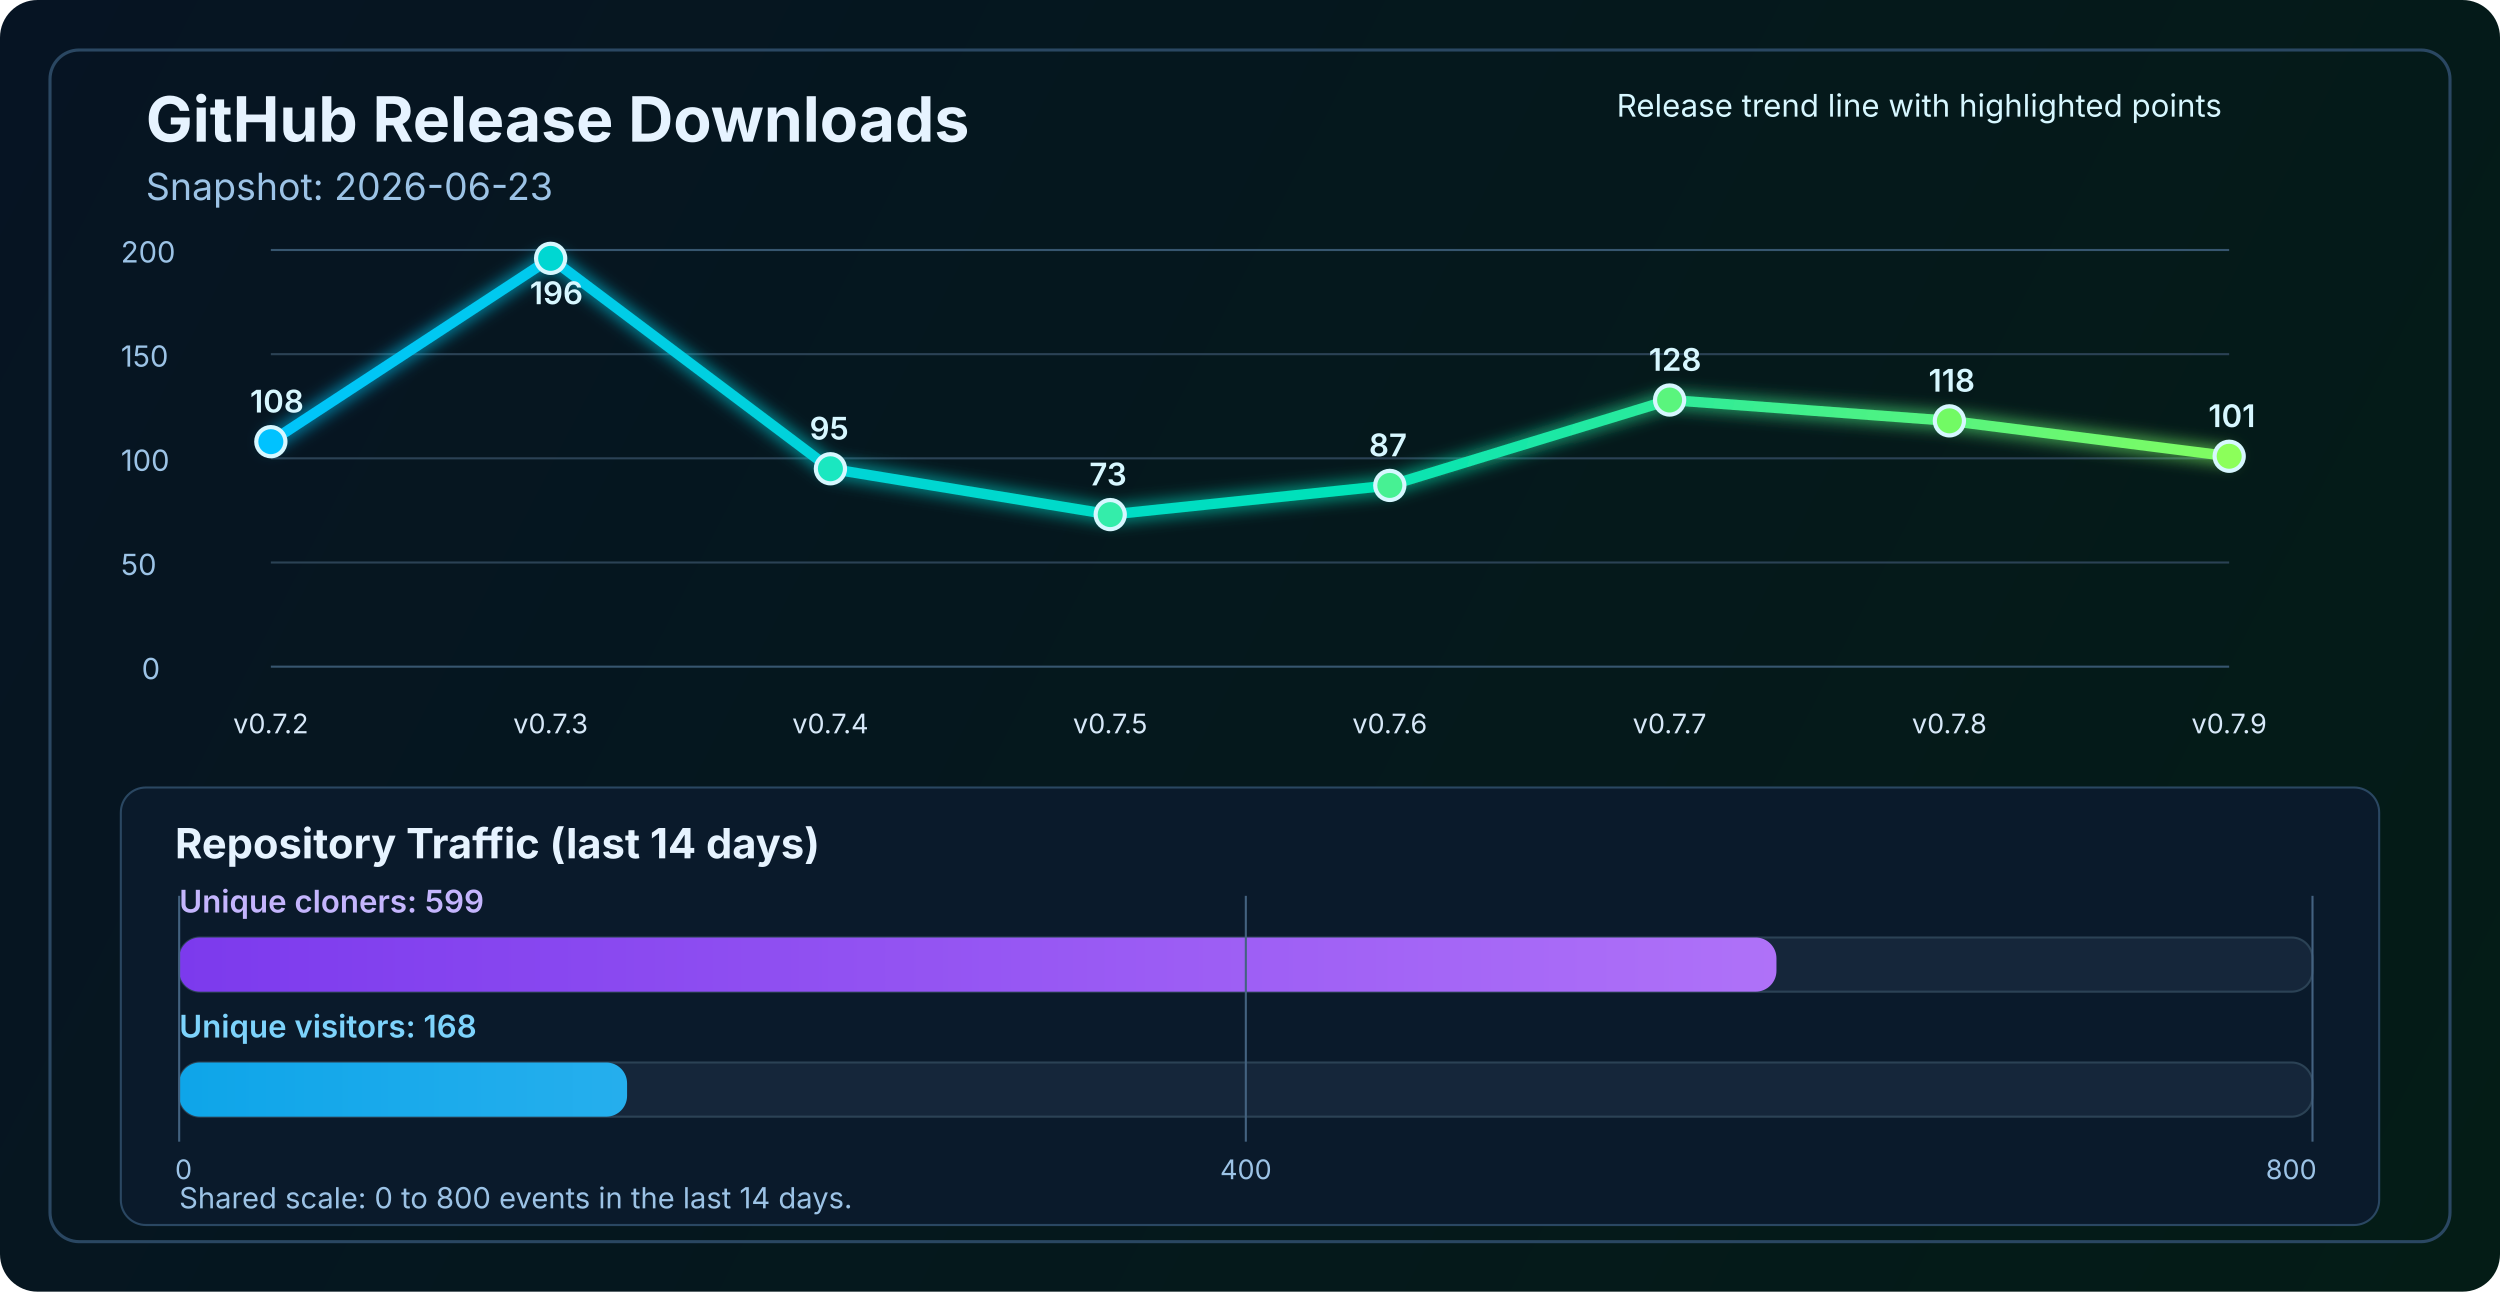
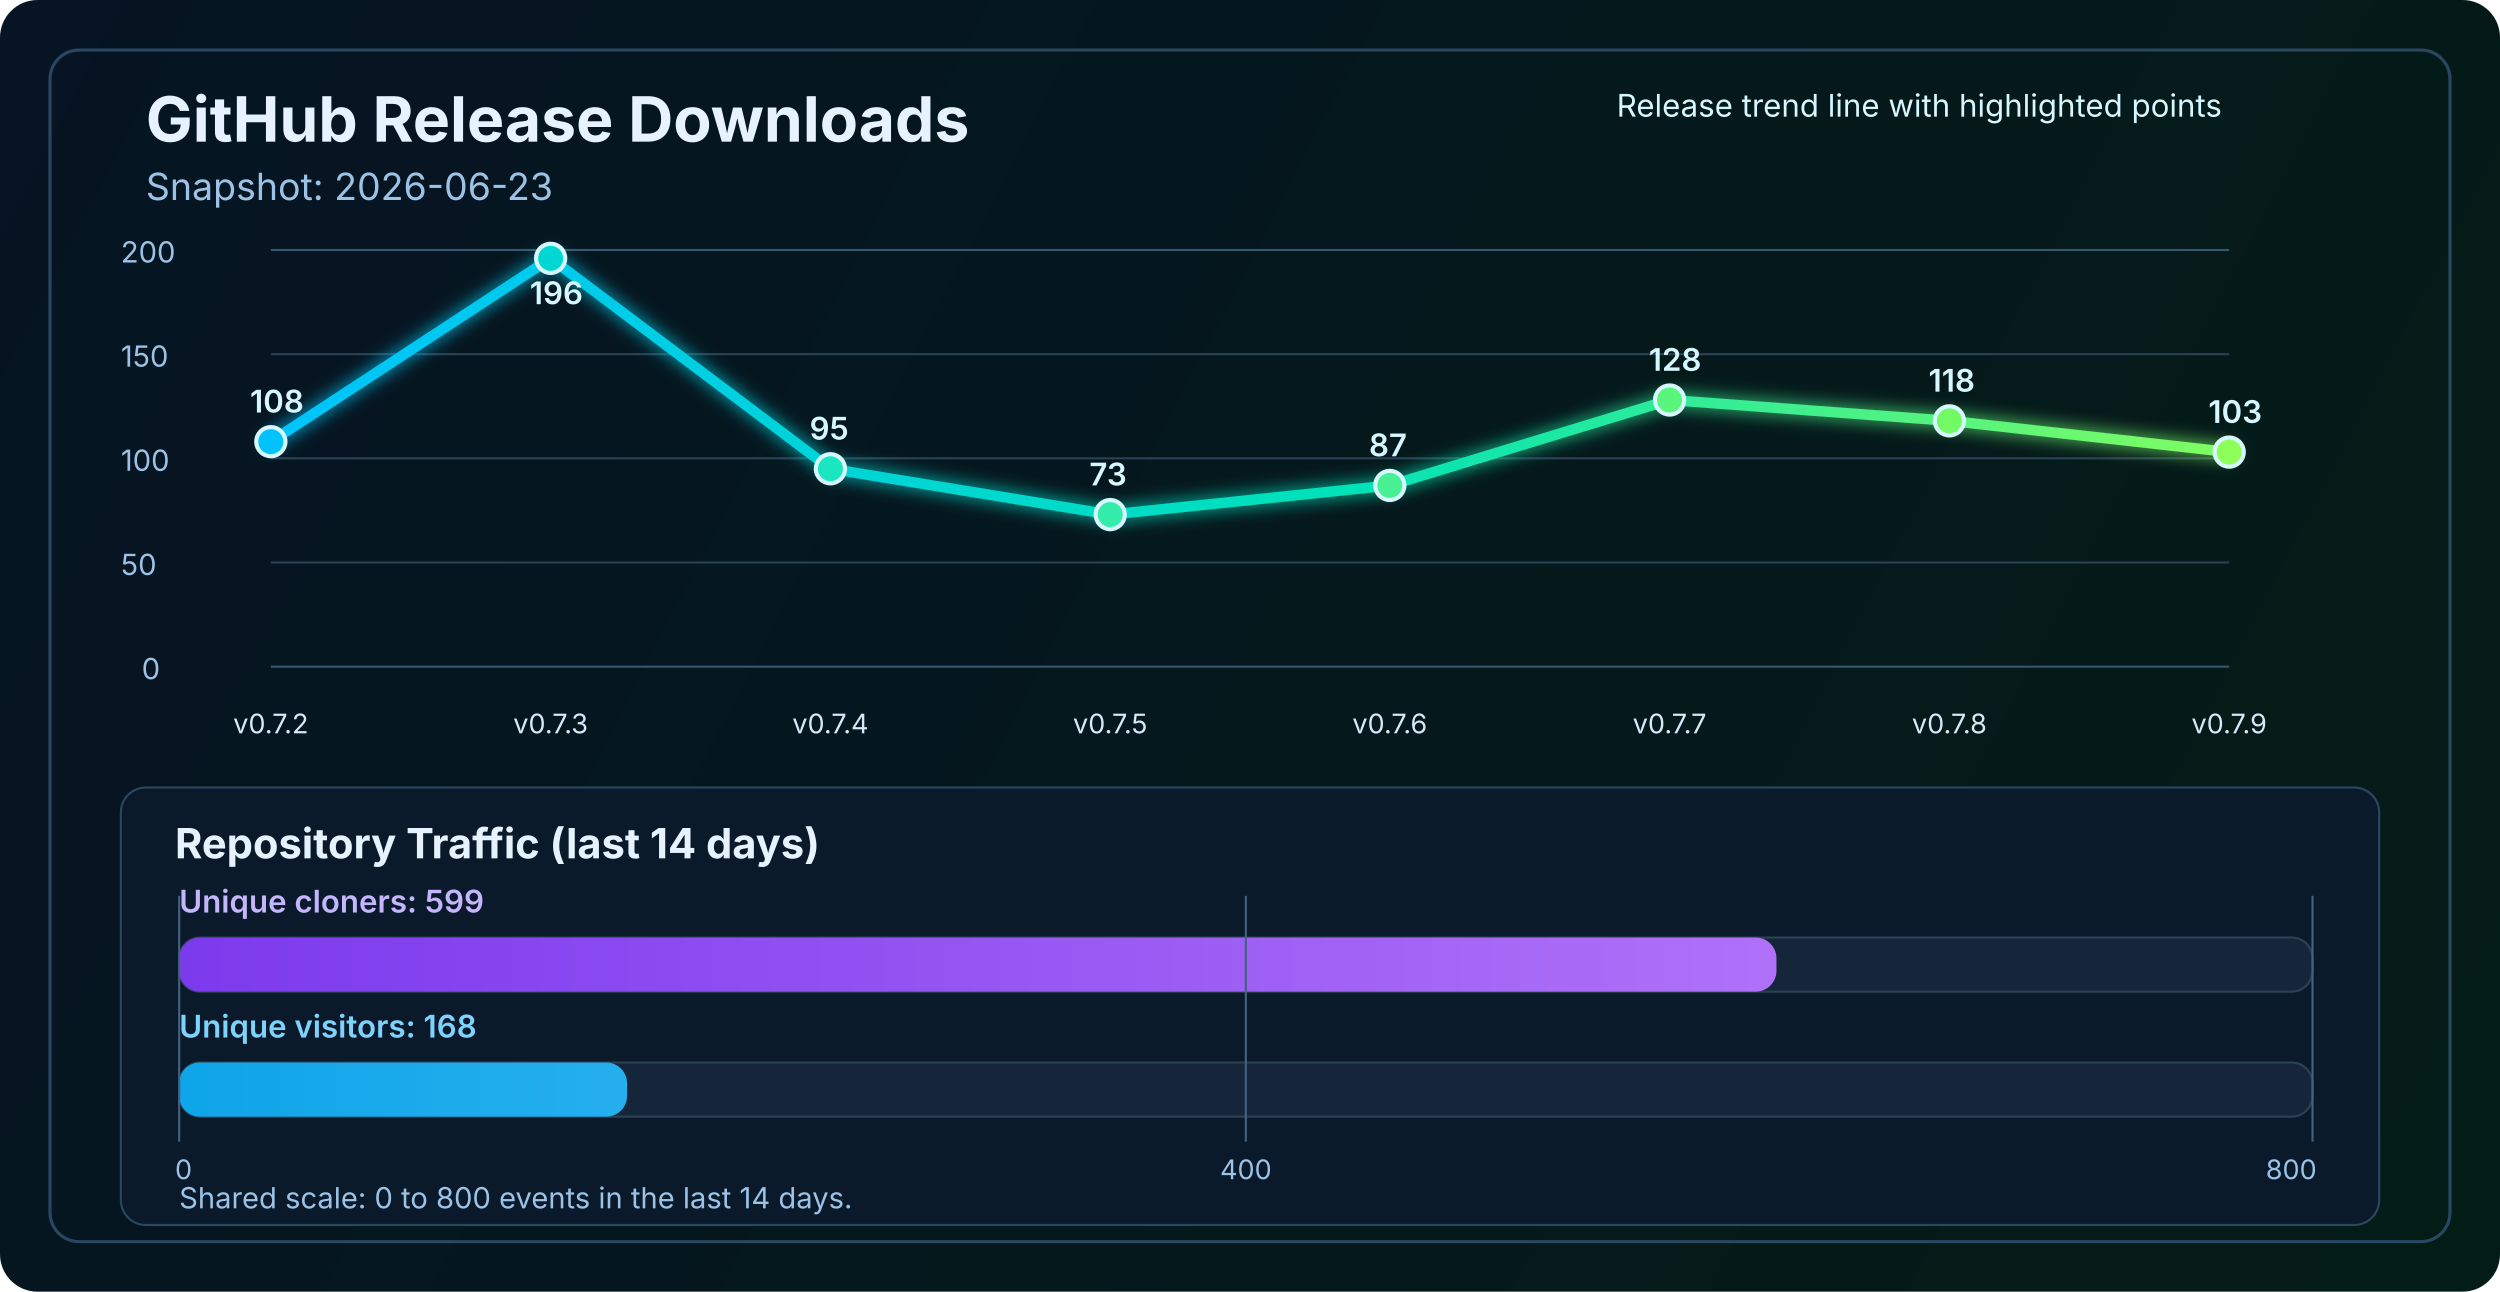
<svg xmlns="http://www.w3.org/2000/svg" width="1200" height="620" viewBox="0 0 1200 620" fill="none" role="img" aria-labelledby="title desc">
  <defs>
    <linearGradient id="bg" x1="0" y1="0" x2="1200" y2="620" gradientUnits="userSpaceOnUse">
      <stop stop-color="#061423" />
      <stop offset="1" stop-color="#041C16" />
    </linearGradient>
    <linearGradient id="line" x1="130" y1="86" x2="1070" y2="340" gradientUnits="userSpaceOnUse">
      <stop stop-color="#00C2FF" />
      <stop offset="0.55" stop-color="#00E2B8" />
      <stop offset="1" stop-color="#8CFF5A" />
    </linearGradient>
    <linearGradient id="cloneFill" x1="86" y1="450" x2="1110" y2="450" gradientUnits="userSpaceOnUse">
      <stop stop-color="#7C3AED" />
      <stop offset="1" stop-color="#C084FC" />
    </linearGradient>
    <linearGradient id="viewFill" x1="86" y1="482" x2="1110" y2="482" gradientUnits="userSpaceOnUse">
      <stop stop-color="#0EA5E9" />
      <stop offset="1" stop-color="#7DD3FC" />
    </linearGradient>
    <filter id="glow" x="-50%" y="-50%" width="200%" height="200%">
      <feGaussianBlur stdDeviation="4" result="blur" />
      <feMerge>
        <feMergeNode in="blur" />
        <feMergeNode in="SourceGraphic" />
      </feMerge>
    </filter>
  </defs>
  <rect width="1200" height="620" rx="18" fill="url(#bg)" />
  <rect x="24" y="24" width="1152" height="572" rx="14" stroke="#2A4762" stroke-width="1.5" />
  <text x="70" y="68" fill="#E6F3FF" font-size="30" font-family="SF Pro Display, -apple-system, BlinkMacSystemFont, Segoe UI, sans-serif" font-weight="700">GitHub Release Downloads</text>
  <text x="70" y="96" fill="#9CC3E6" font-size="18" font-family="SF Pro Text, -apple-system, BlinkMacSystemFont, Segoe UI, sans-serif">Snapshot: 2026-06-23</text>
  <line x1="130" y1="320.0" x2="1070" y2="320.0" stroke="#37566F" stroke-width="1" />
  <line x1="130" y1="270.0" x2="1070" y2="270.0" stroke="#2B4255" stroke-width="1" />
  <line x1="130" y1="220.0" x2="1070" y2="220.0" stroke="#2B4255" stroke-width="1" />
  <line x1="130" y1="170.0" x2="1070" y2="170.0" stroke="#2B4255" stroke-width="1" />
  <line x1="130" y1="120.0" x2="1070" y2="120.0" stroke="#37566F" stroke-width="1" />
  <text x="68" y="326.0" fill="#9CC3E6" font-size="14" font-family="SF Pro Text, -apple-system, BlinkMacSystemFont, Segoe UI, sans-serif">0</text>
  <text x="58" y="276.0" fill="#9CC3E6" font-size="14" font-family="SF Pro Text, -apple-system, BlinkMacSystemFont, Segoe UI, sans-serif">50</text>
  <text x="58" y="226.0" fill="#9CC3E6" font-size="14" font-family="SF Pro Text, -apple-system, BlinkMacSystemFont, Segoe UI, sans-serif">100</text>
  <text x="58" y="176.0" fill="#9CC3E6" font-size="14" font-family="SF Pro Text, -apple-system, BlinkMacSystemFont, Segoe UI, sans-serif">150</text>
  <text x="58" y="126.0" fill="#9CC3E6" font-size="14" font-family="SF Pro Text, -apple-system, BlinkMacSystemFont, Segoe UI, sans-serif">200</text>
-   <polyline points="130.0,212.0 264.3,124.0 398.6,225.0 532.9,247.0 667.1,233.0 801.4,192.0 935.7,202.0 1070.0,219.0" fill="none" stroke="url(#line)" stroke-width="5" stroke-linecap="round" stroke-linejoin="round" filter="url(#glow)" />
+   <polyline points="130.0,212.0 264.3,124.0 398.6,225.0 532.9,247.0 667.1,233.0 801.4,192.0 935.7,202.0 1070.0,217.0" fill="none" stroke="url(#line)" stroke-width="5" stroke-linecap="round" stroke-linejoin="round" filter="url(#glow)" />
  <circle cx="130.0" cy="212.0" r="7" fill="#00C2FF" stroke="#D7F7FF" stroke-width="2" />
  <circle cx="264.3" cy="124.0" r="7" fill="#00D7D2" stroke="#D7F7FF" stroke-width="2" />
  <circle cx="398.6" cy="225.0" r="7" fill="#1AE7C0" stroke="#D7F7FF" stroke-width="2" />
  <circle cx="532.9" cy="247.0" r="7" fill="#34EDAA" stroke="#D7F7FF" stroke-width="2" />
  <circle cx="667.1" cy="233.0" r="7" fill="#47F193" stroke="#D7F7FF" stroke-width="2" />
  <circle cx="801.4" cy="192.0" r="7" fill="#5AF57D" stroke="#D7F7FF" stroke-width="2" />
  <circle cx="935.7" cy="202.0" r="7" fill="#72FA64" stroke="#D7F7FF" stroke-width="2" />
-   <circle cx="1070.0" cy="219.0" r="7" fill="#8CFF5A" stroke="#D7F7FF" stroke-width="2" />
+   <circle cx="1070.0" cy="217.0" r="7" fill="#8CFF5A" stroke="#D7F7FF" stroke-width="2" />
  <text x="130.0" y="352" text-anchor="middle" fill="#D7E8F8" font-size="13" font-family="SF Pro Text, -apple-system, BlinkMacSystemFont, Segoe UI, sans-serif">v0.7.2</text>
  <text x="264.3" y="352" text-anchor="middle" fill="#D7E8F8" font-size="13" font-family="SF Pro Text, -apple-system, BlinkMacSystemFont, Segoe UI, sans-serif">v0.7.3</text>
  <text x="398.6" y="352" text-anchor="middle" fill="#D7E8F8" font-size="13" font-family="SF Pro Text, -apple-system, BlinkMacSystemFont, Segoe UI, sans-serif">v0.7.4</text>
  <text x="532.9" y="352" text-anchor="middle" fill="#D7E8F8" font-size="13" font-family="SF Pro Text, -apple-system, BlinkMacSystemFont, Segoe UI, sans-serif">v0.7.5</text>
  <text x="667.1" y="352" text-anchor="middle" fill="#D7E8F8" font-size="13" font-family="SF Pro Text, -apple-system, BlinkMacSystemFont, Segoe UI, sans-serif">v0.7.6</text>
  <text x="801.4" y="352" text-anchor="middle" fill="#D7E8F8" font-size="13" font-family="SF Pro Text, -apple-system, BlinkMacSystemFont, Segoe UI, sans-serif">v0.7.7</text>
  <text x="935.7" y="352" text-anchor="middle" fill="#D7E8F8" font-size="13" font-family="SF Pro Text, -apple-system, BlinkMacSystemFont, Segoe UI, sans-serif">v0.7.8</text>
  <text x="1070.0" y="352" text-anchor="middle" fill="#D7E8F8" font-size="13" font-family="SF Pro Text, -apple-system, BlinkMacSystemFont, Segoe UI, sans-serif">v0.7.9</text>
  <text x="120.0" y="198.0" fill="#D7F7FF" font-size="15" font-family="SF Pro Text, -apple-system, BlinkMacSystemFont, Segoe UI, sans-serif" font-weight="600">108</text>
  <text x="254.3" y="146.0" fill="#D7F7FF" font-size="15" font-family="SF Pro Text, -apple-system, BlinkMacSystemFont, Segoe UI, sans-serif" font-weight="600">196</text>
  <text x="388.6" y="211.0" fill="#D7F7FF" font-size="15" font-family="SF Pro Text, -apple-system, BlinkMacSystemFont, Segoe UI, sans-serif" font-weight="600">95</text>
  <text x="522.9" y="233.0" fill="#D7F7FF" font-size="15" font-family="SF Pro Text, -apple-system, BlinkMacSystemFont, Segoe UI, sans-serif" font-weight="600">73</text>
  <text x="657.1" y="219.0" fill="#D7F7FF" font-size="15" font-family="SF Pro Text, -apple-system, BlinkMacSystemFont, Segoe UI, sans-serif" font-weight="600">87</text>
  <text x="791.4" y="178.0" fill="#D7F7FF" font-size="15" font-family="SF Pro Text, -apple-system, BlinkMacSystemFont, Segoe UI, sans-serif" font-weight="600">128</text>
  <text x="925.7" y="188.0" fill="#D7F7FF" font-size="15" font-family="SF Pro Text, -apple-system, BlinkMacSystemFont, Segoe UI, sans-serif" font-weight="600">118</text>
-   <text x="1060.0" y="205.0" fill="#D7F7FF" font-size="15" font-family="SF Pro Text, -apple-system, BlinkMacSystemFont, Segoe UI, sans-serif" font-weight="600">101</text>
+   <text x="1060.0" y="203.0" fill="#D7F7FF" font-size="15" font-family="SF Pro Text, -apple-system, BlinkMacSystemFont, Segoe UI, sans-serif" font-weight="600">103</text>
  <text x="776" y="56" fill="#D7F7FF" font-size="15" font-family="SF Pro Text, -apple-system, BlinkMacSystemFont, Segoe UI, sans-serif">Release trend line with highlighted points</text>
  <rect x="58" y="378" width="1084" height="210" rx="12" fill="#0A1A2B" stroke="#2A4762" stroke-width="1" />
  <text x="84" y="412" fill="#E6F3FF" font-size="20" font-family="SF Pro Text, -apple-system, BlinkMacSystemFont, Segoe UI, sans-serif" font-weight="700">Repository Traffic (last 14 days)</text>
  <text x="86" y="438" fill="#C4B5FD" font-size="15" font-family="SF Pro Text, -apple-system, BlinkMacSystemFont, Segoe UI, sans-serif" font-weight="600">Unique cloners: 599</text>
  <rect x="86" y="450" width="1024" height="26" rx="10" fill="#15263A" stroke="#2B4255" stroke-width="1" />
  <rect x="86" y="450" width="766.7" height="26" rx="10" fill="url(#cloneFill)" />
  <text x="86" y="498" fill="#7DD3FC" font-size="15" font-family="SF Pro Text, -apple-system, BlinkMacSystemFont, Segoe UI, sans-serif" font-weight="600">Unique visitors: 168</text>
  <rect x="86" y="510" width="1024" height="26" rx="10" fill="#15263A" stroke="#2B4255" stroke-width="1" />
  <rect x="86" y="510" width="215.0" height="26" rx="10" fill="url(#viewFill)" />
  <line x1="86" y1="430" x2="86" y2="548" stroke="#436280" stroke-width="1" />
  <line x1="598.0" y1="430" x2="598.0" y2="548" stroke="#436280" stroke-width="1" />
  <line x1="1110" y1="430" x2="1110" y2="548" stroke="#436280" stroke-width="1" />
  <text x="84" y="566" text-anchor="start" fill="#9CC3E6" font-size="13" font-family="SF Pro Text, -apple-system, BlinkMacSystemFont, Segoe UI, sans-serif">0</text>
  <text x="598.0" y="566" text-anchor="middle" fill="#9CC3E6" font-size="13" font-family="SF Pro Text, -apple-system, BlinkMacSystemFont, Segoe UI, sans-serif">400</text>
  <text x="1112" y="566" text-anchor="end" fill="#9CC3E6" font-size="13" font-family="SF Pro Text, -apple-system, BlinkMacSystemFont, Segoe UI, sans-serif">800</text>
  <text x="86" y="580" fill="#9CC3E6" font-size="14" font-family="SF Pro Text, -apple-system, BlinkMacSystemFont, Segoe UI, sans-serif">Shared scale: 0 to 800 events in the last 14 days.</text>
</svg>
